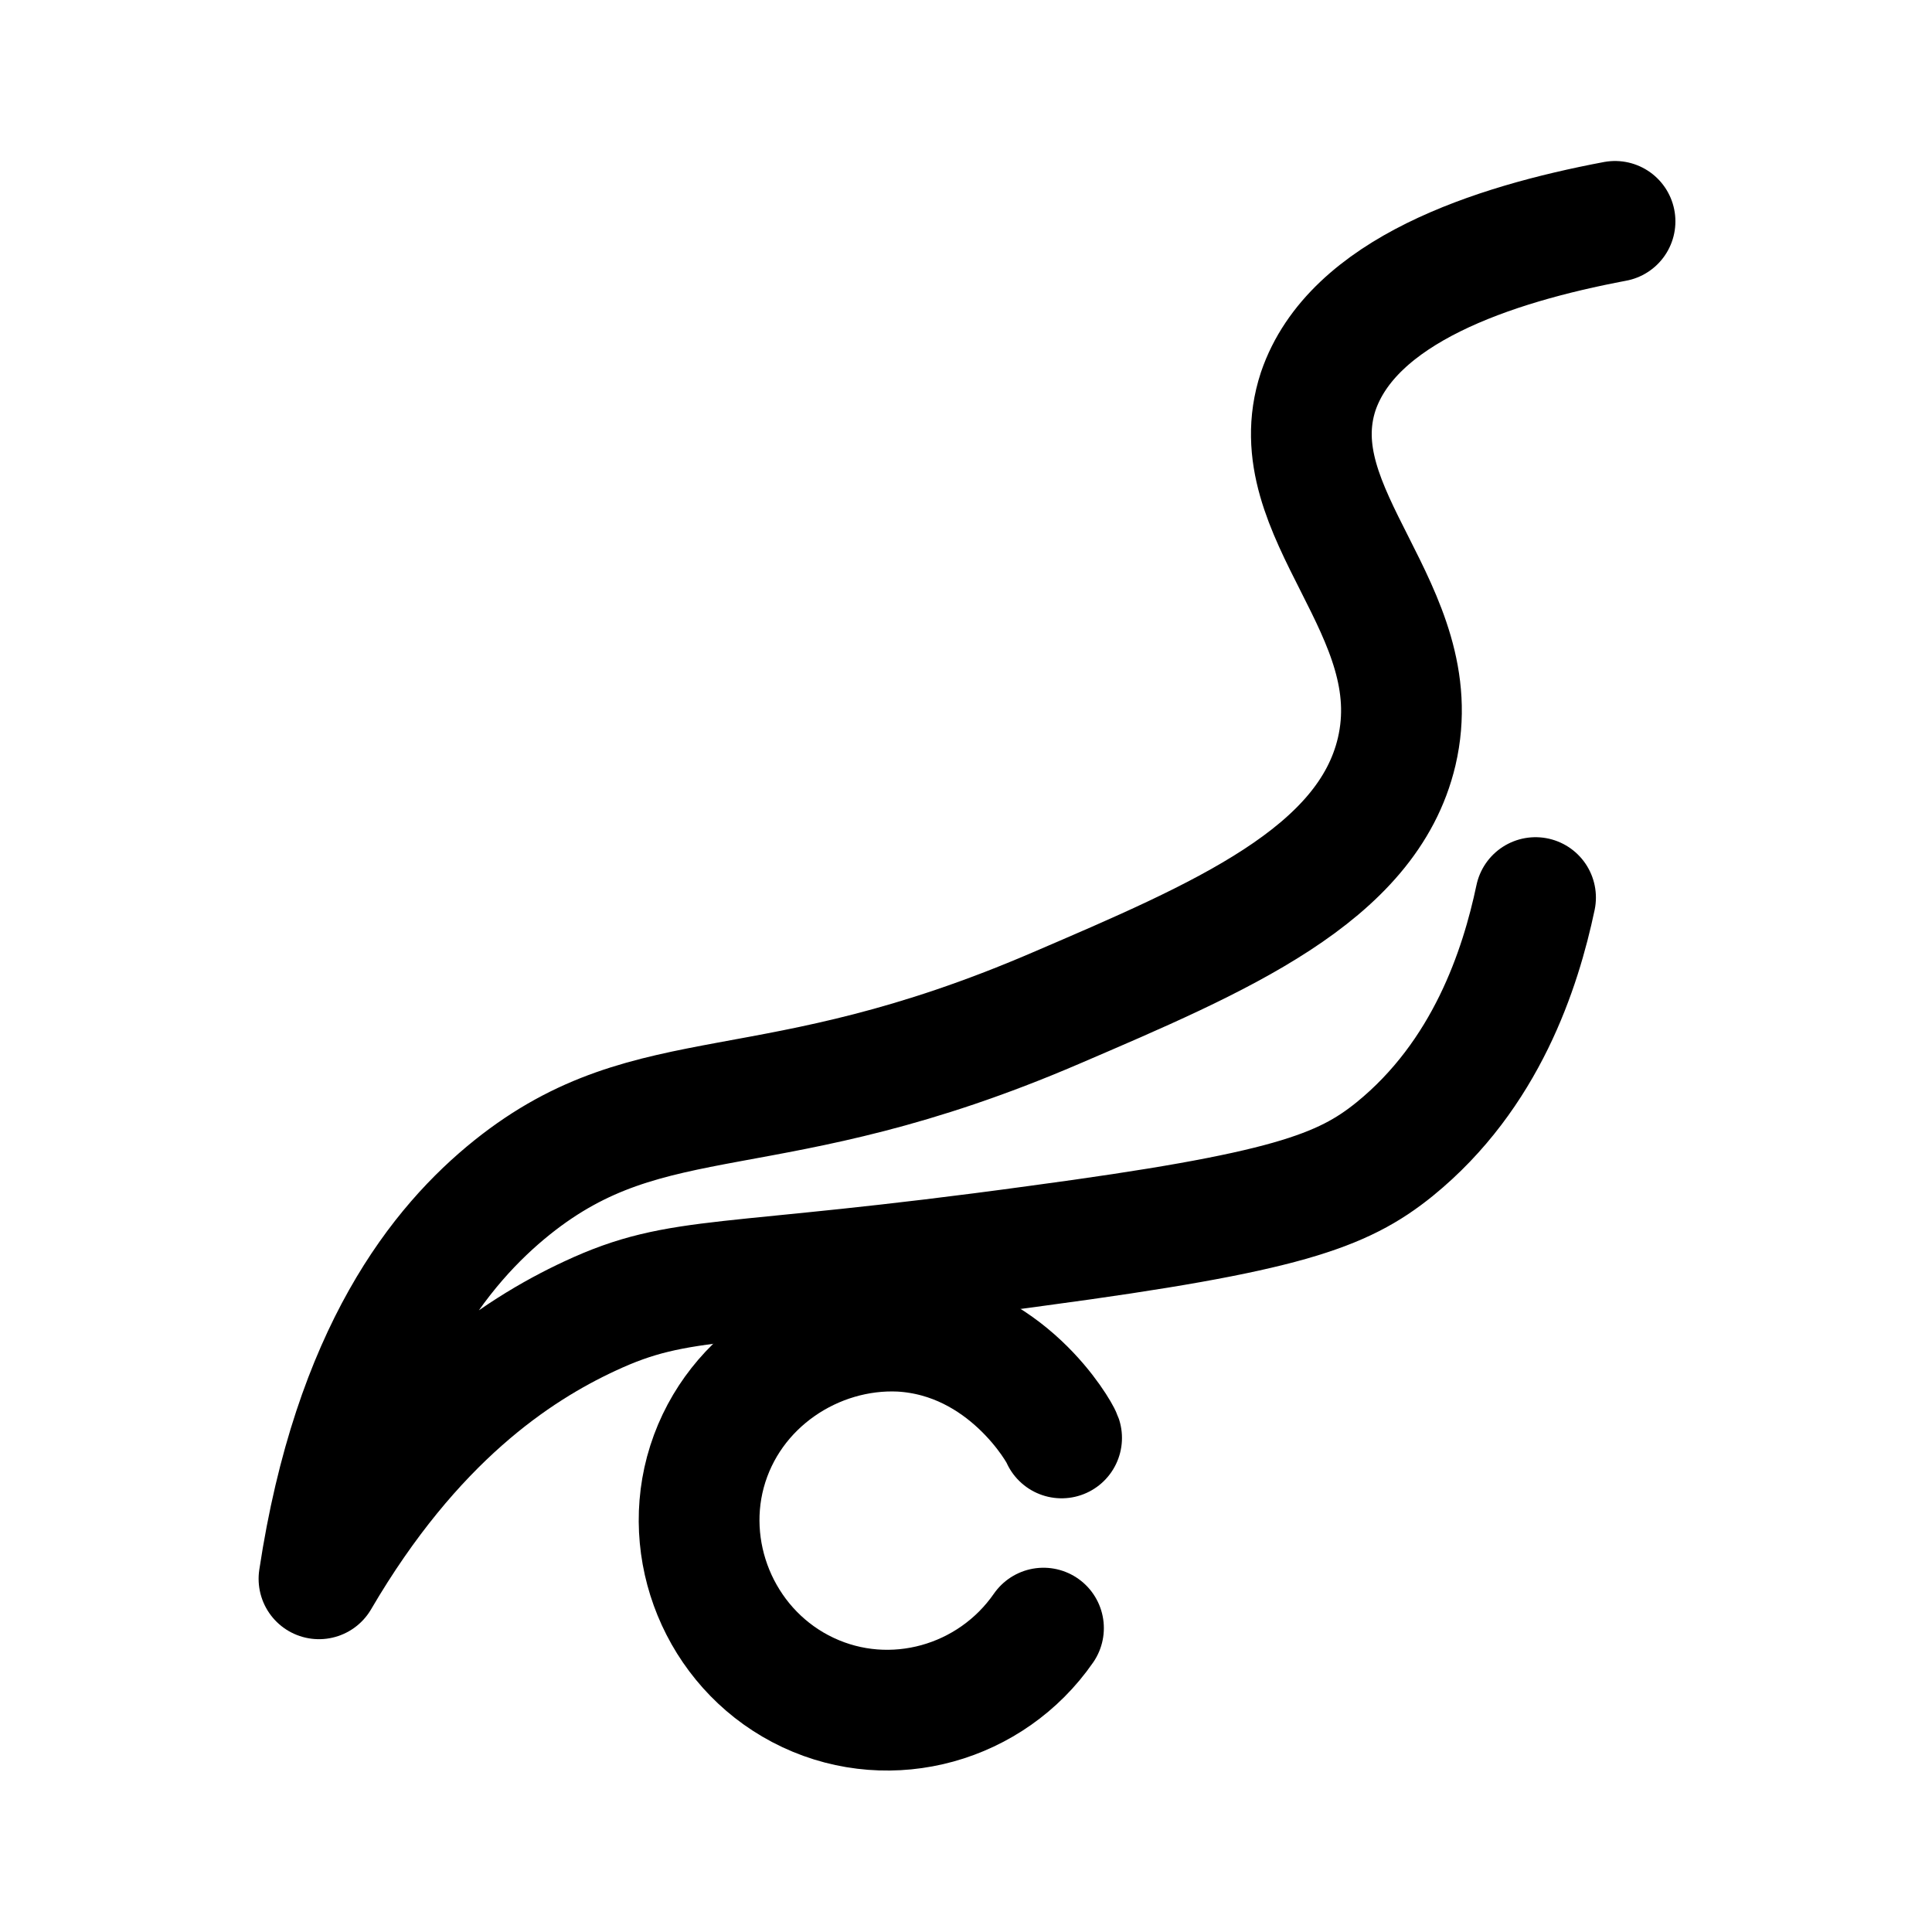
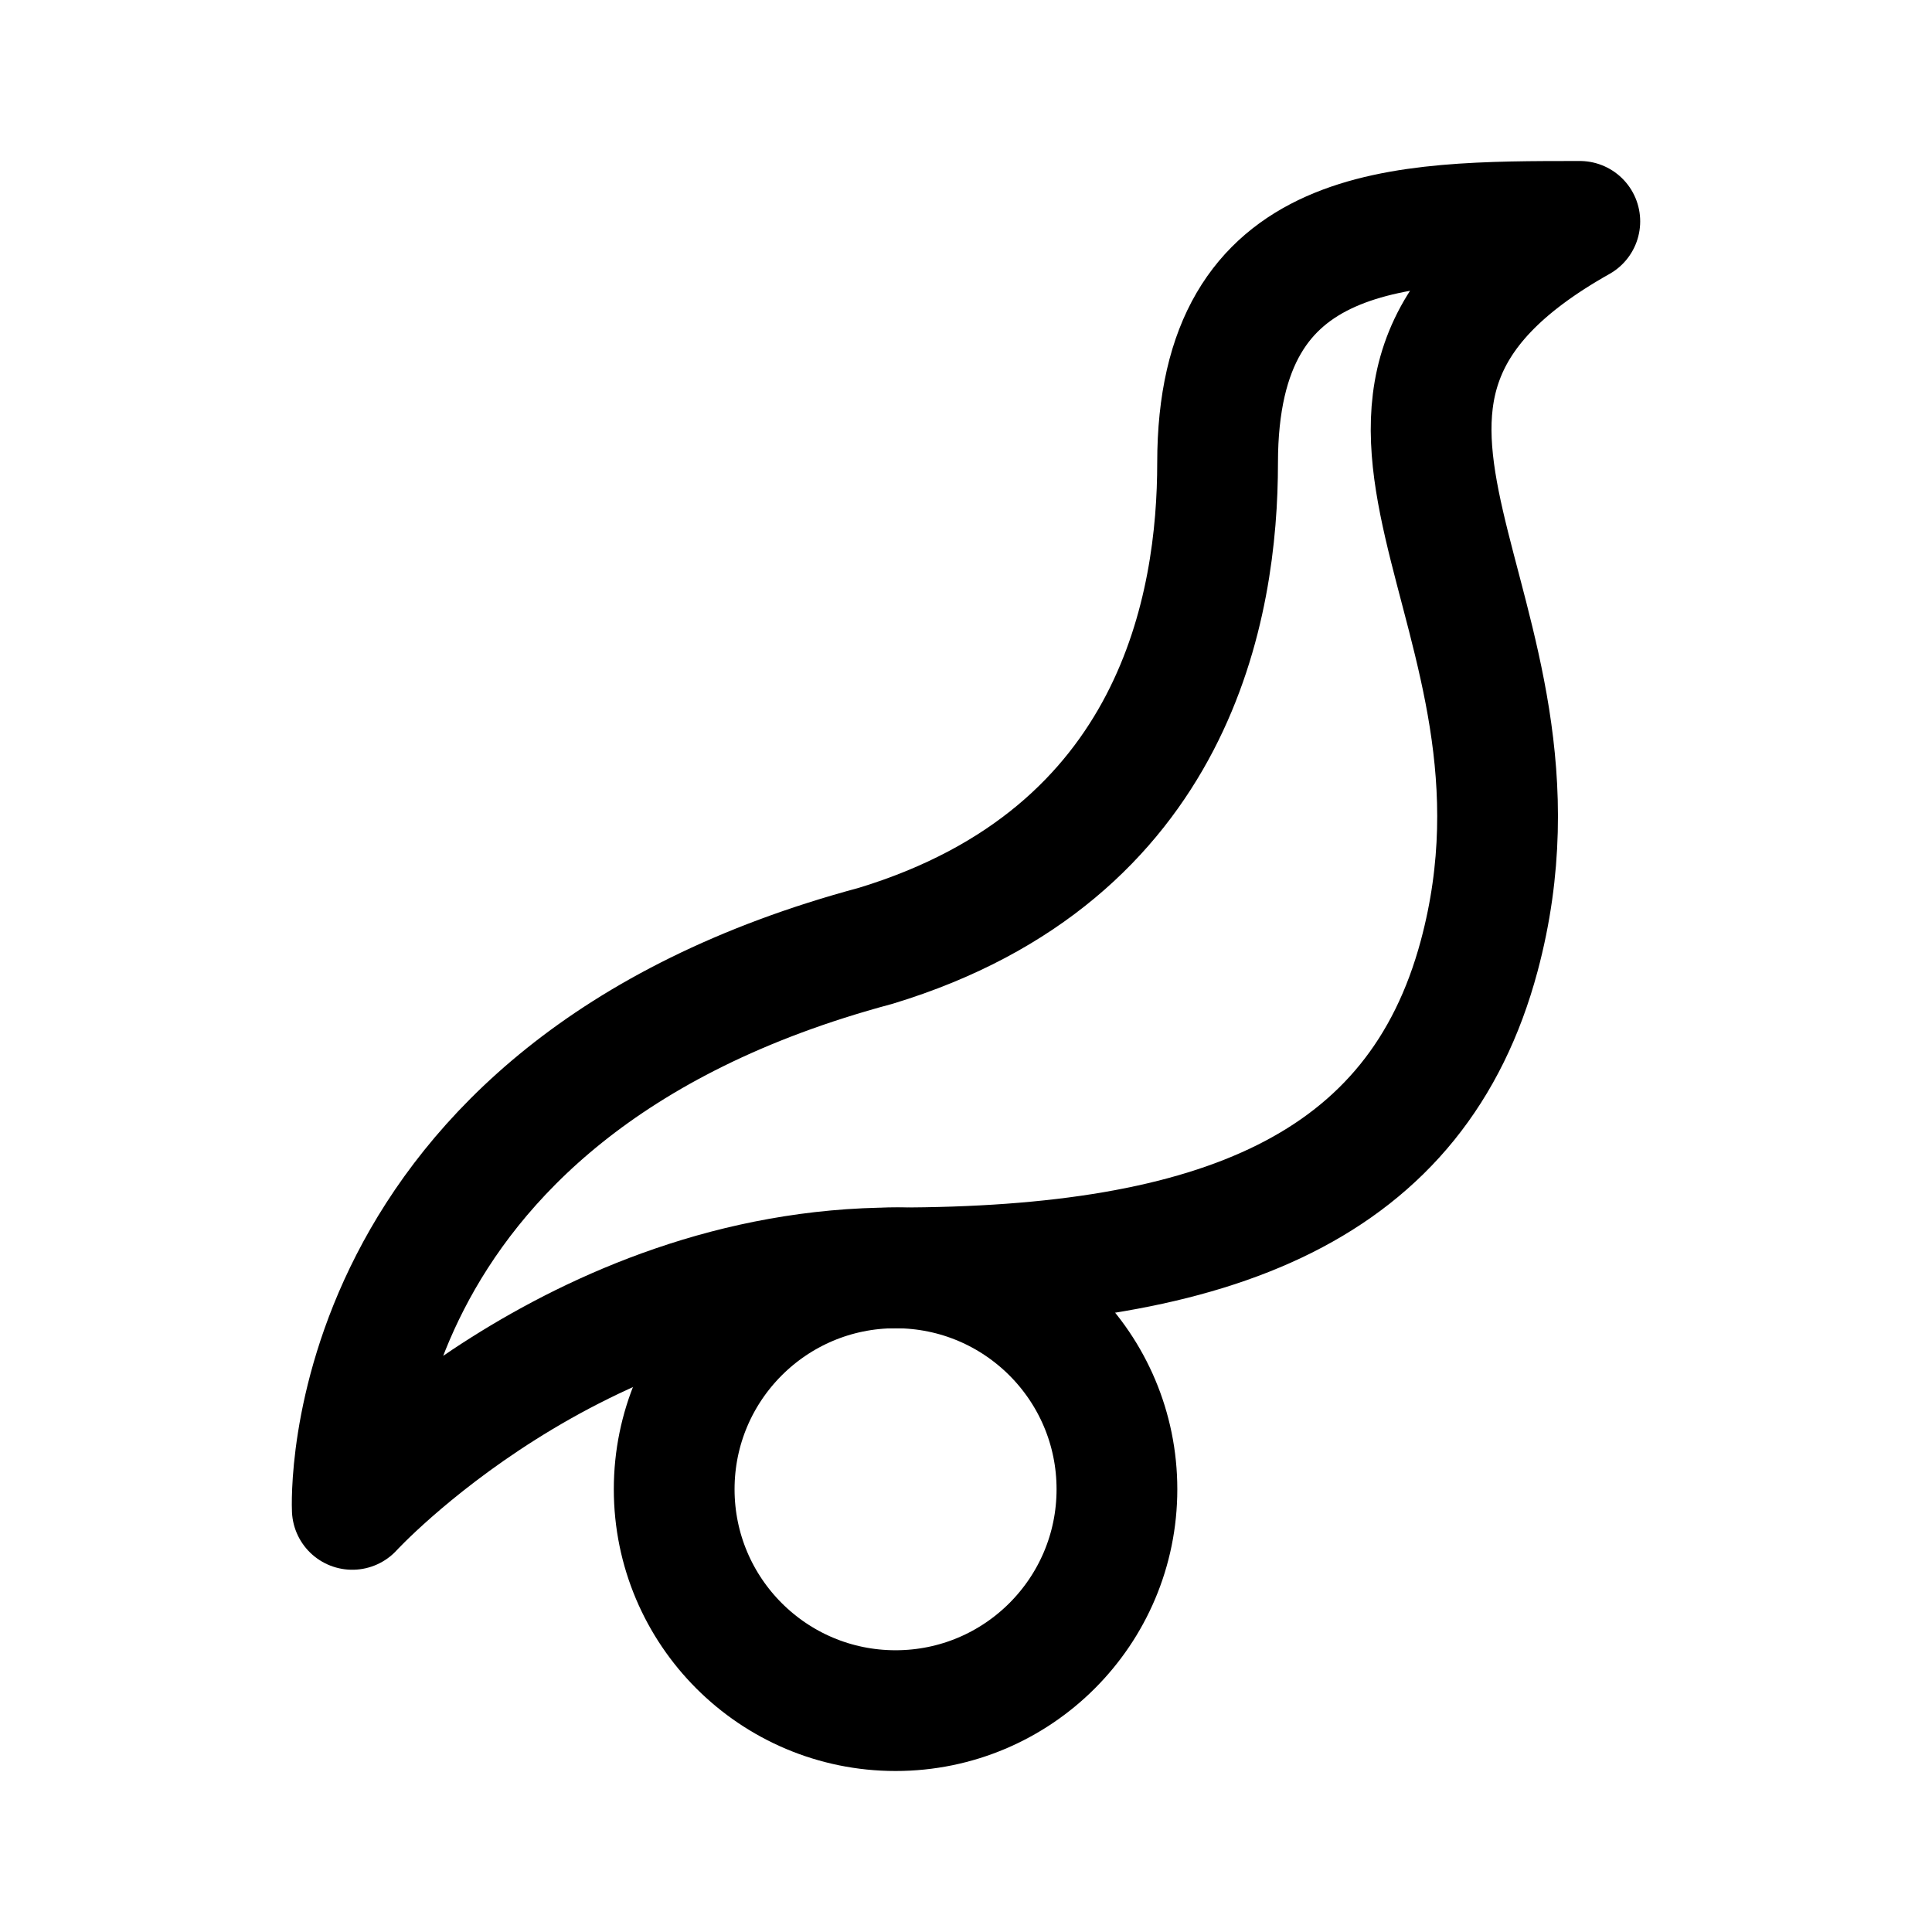
- <svg xmlns="http://www.w3.org/2000/svg" width="192" height="192" fill="none" stroke="#000" stroke-linecap="round" stroke-linejoin="round" stroke-width="12">
-   <path d="M160.5 22c-12.2 2.3-26.1 6.9-29.5 16.9-4 12.2 11.1 21.7 7.8 35.8-2.9 12.3-17.6 18.5-33.9 25.5-28.6 12.3-40 6.6-54 17.8-7.1 5.7-15.8 16.4-19.2 38.9 9.3-15.9 19.6-22.7 26.9-26.1 9.2-4.3 13.2-2.7 44.5-7 24.6-3.3 30.3-5.4 35.5-9.6 9.1-7.4 12.5-17.9 14-25" />
-   <path d="M103.7 161.8c-5.2 7.5-15.1 10.3-23.4 6.4s-12.5-13.3-10.2-21.9c2.4-8.9 10.9-14.4 19.4-14 10.5.6 15.8 10 16 10.6" />
+ <svg xmlns="http://www.w3.org/2000/svg" width="192" height="192" fill="none">
+   <circle cx="89" cy="148" r="22" stroke="#000" stroke-width="12" stroke-linecap="round" stroke-linejoin="round" />
+   <path d="M121.003 46c0-24 17.998-24 35.997-24-31.998 18-.622 38-9.999 73-6.163 23-25.998 31-57.996 31-31.997 0-53.995 24-53.995 24s-2-41.531 51.995-56c29.998-9.11 33.998-34 33.998-48Z" stroke="#000" stroke-width="12" stroke-linecap="round" stroke-linejoin="round" />
</svg>
